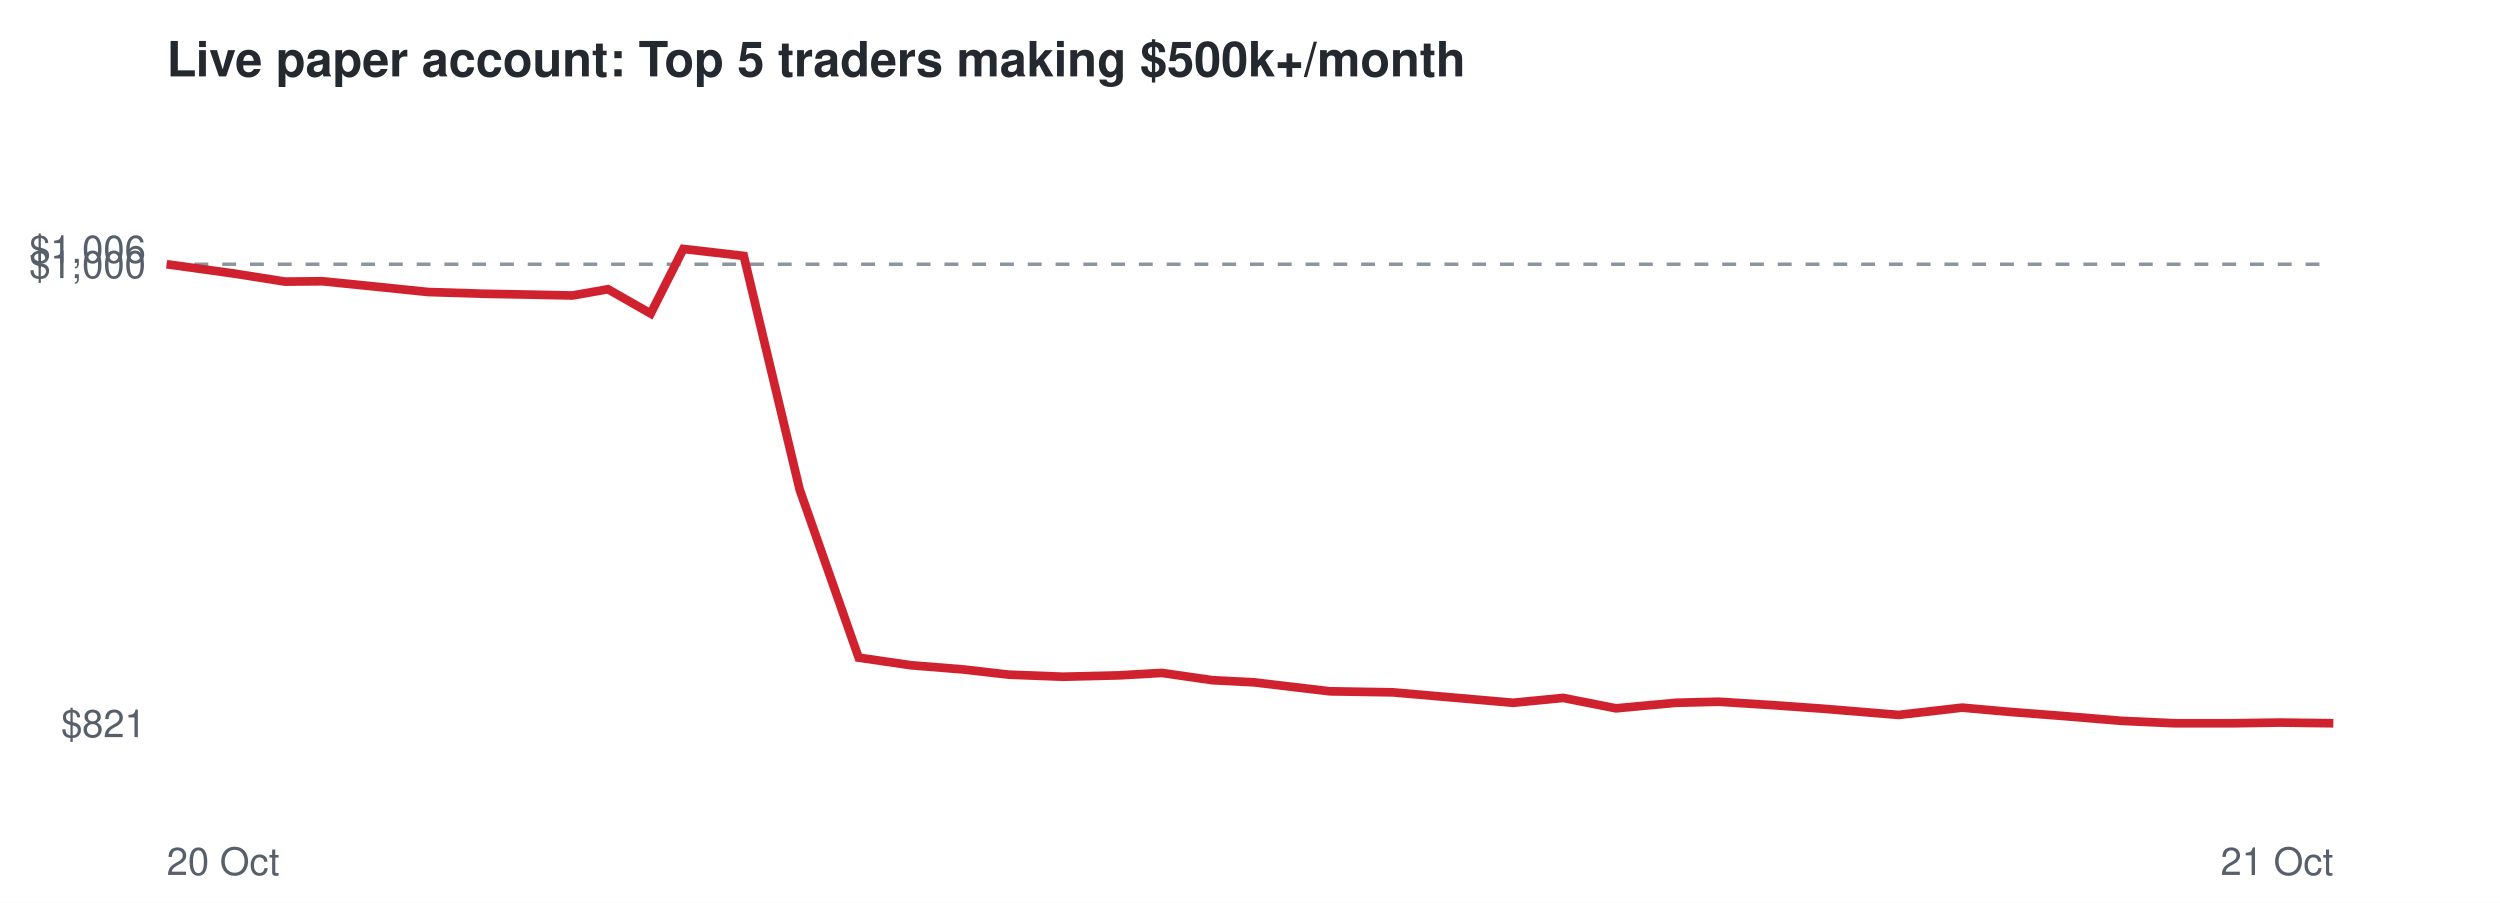
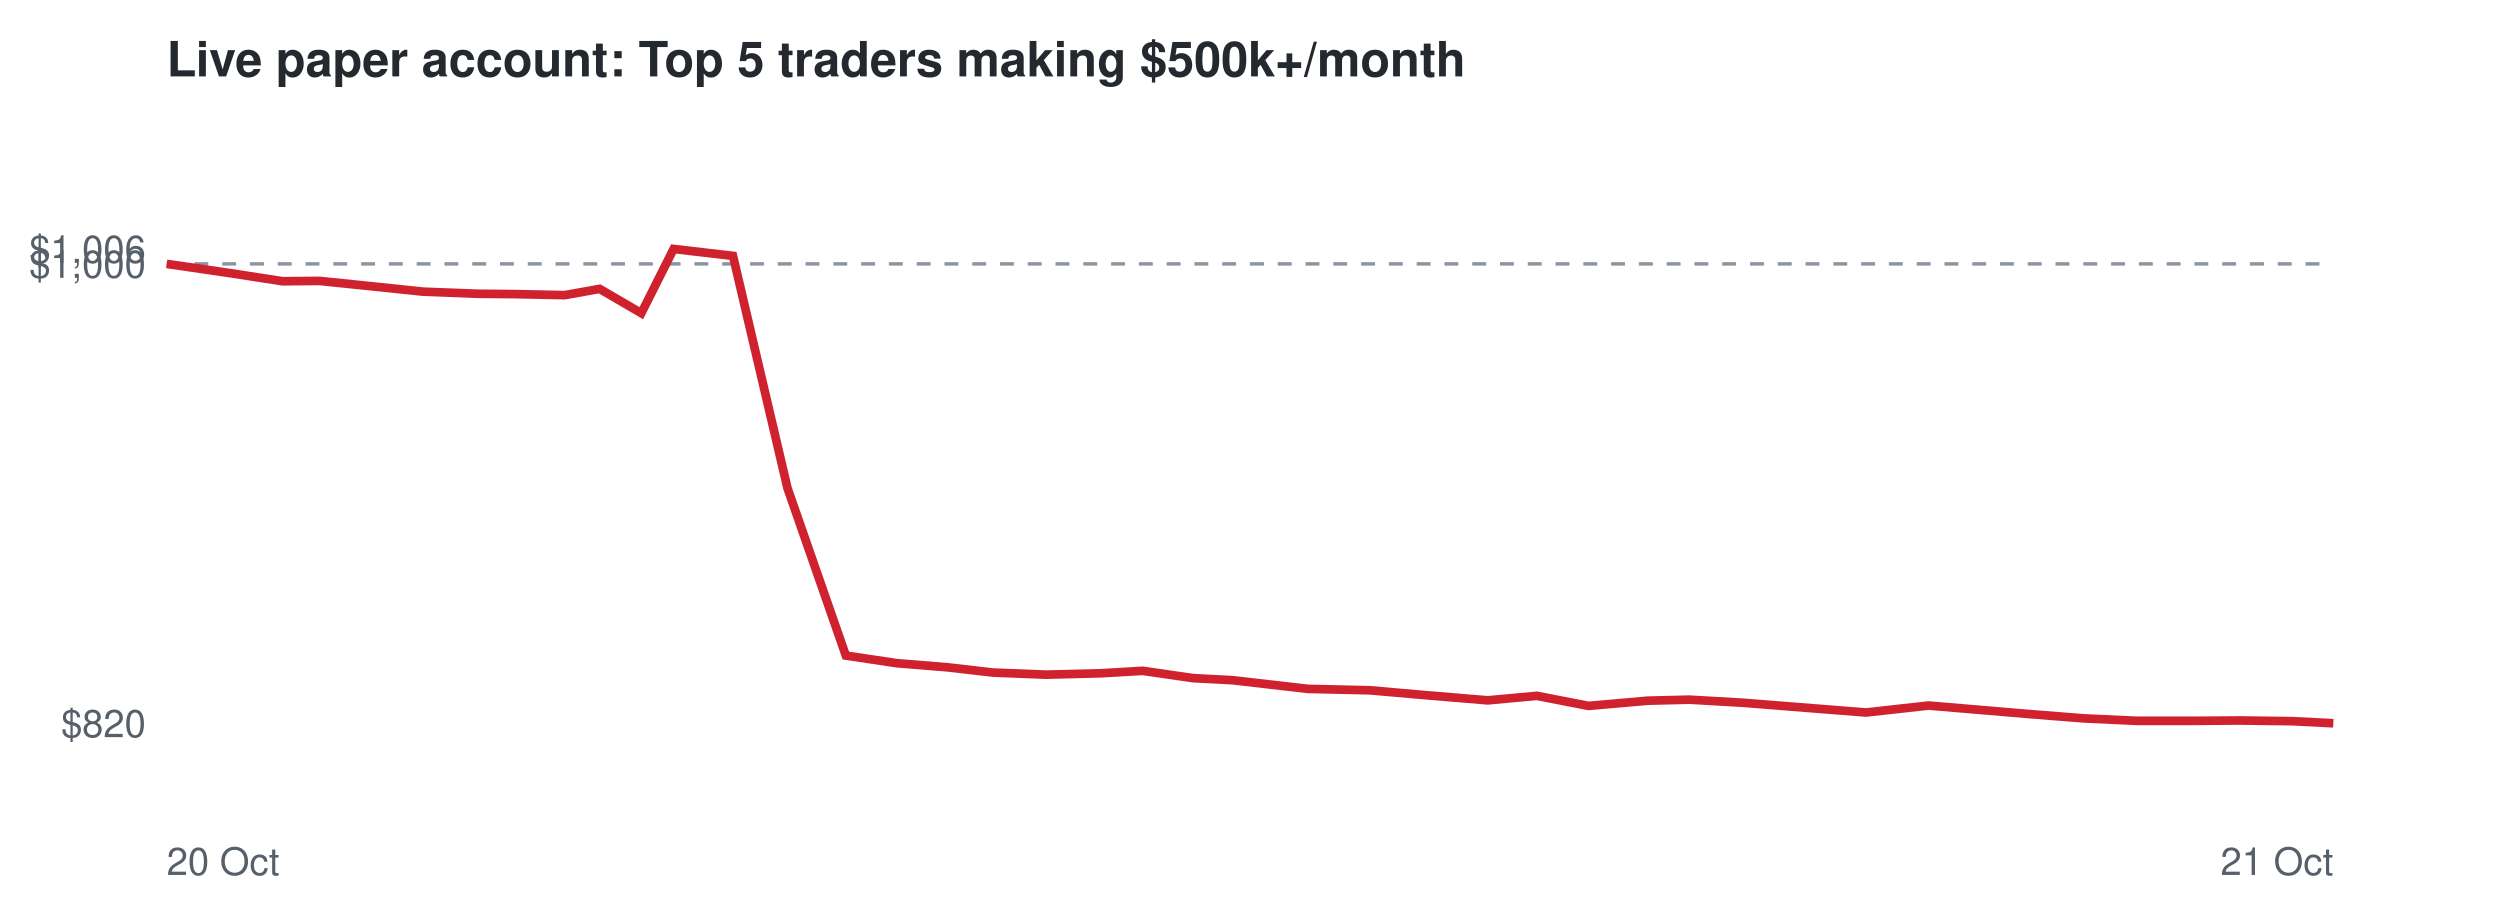
<svg xmlns="http://www.w3.org/2000/svg" viewBox="0 0 720 260" font-family="Helvetica,Arial,sans-serif">
  <rect width="720" height="260" fill="#ffffff" />
  <text x="48" y="22" font-size="14" font-weight="bold" fill="#24292f">Live paper account: Top 5 traders making $500k+/month</text>
-   <line x1="48" x2="672" y1="76.1" y2="76.1" stroke="#8c959f" stroke-dasharray="4 4" />
-   <text x="42" y="212.3" font-size="11" text-anchor="end" fill="#57606a">$821</text>
-   <text x="42" y="80.1" font-size="11" text-anchor="end" fill="#57606a">$1,000</text>
+   <line x1="48" x2="672" y1="76.0" y2="76.0" stroke="#8c959f" stroke-dasharray="4 4" />
+   <text x="42" y="212.3" font-size="11" text-anchor="end" fill="#57606a">$820</text>
+   <text x="42" y="80.0" font-size="11" text-anchor="end" fill="#57606a">$1,000</text>
  <text x="42" y="75.7" font-size="11" text-anchor="end" fill="#57606a">$1,006</text>
  <text x="48" y="252" font-size="11" fill="#57606a">20 Oct</text>
  <text x="672" y="252" font-size="11" text-anchor="end" fill="#57606a">21 Oct</text>
-   <polyline points="48.0,76.1 66.8,78.7 82.1,81.1 92.8,81.0 109.7,82.7 123.3,84.1 139.2,84.6 150.1,84.8 164.9,85.1 175.1,83.3 187.4,90.3 196.8,71.7 214.2,73.7 230.3,141.0 247.3,189.4 262.4,191.6 277.4,192.8 290.5,194.3 306.1,194.9 322.3,194.5 334.6,193.8 349.2,195.9 361.0,196.5 383.0,199.1 401.1,199.4 416.2,200.7 435.8,202.4 450.2,201.0 465.4,204.0 482.7,202.4 495.0,202.1 510.8,203.1 524.9,204.1 546.8,205.9 565.1,203.8 578.5,205.0 594.1,206.2 610.9,207.6 626.3,208.3 643.0,208.3 656.7,208.1 672.0,208.3" fill="none" stroke="#cf222e" stroke-width="2.5" />
+   <polyline points="48.0,76.0 66.5,78.7 81.4,81.0 92.0,80.9 108.5,82.6 121.9,84.0 137.4,84.6 148.2,84.7 162.6,85.0 172.7,83.2 184.7,90.2 194.0,71.7 211.1,73.7 226.8,140.6 243.6,188.8 258.3,191.0 273.0,192.2 286.0,193.7 301.2,194.3 317.1,193.9 329.1,193.2 343.6,195.3 355.0,195.9 376.7,198.4 394.5,198.8 409.3,200.1 428.5,201.7 442.6,200.4 457.5,203.3 474.5,201.8 486.5,201.5 502.1,202.4 515.9,203.5 537.4,205.2 555.4,203.2 568.5,204.3 583.8,205.6 600.3,206.9 615.4,207.6 631.8,207.6 645.2,207.5 660.2,207.7 672.0,208.3" fill="none" stroke="#cf222e" stroke-width="2.5" />
</svg>
